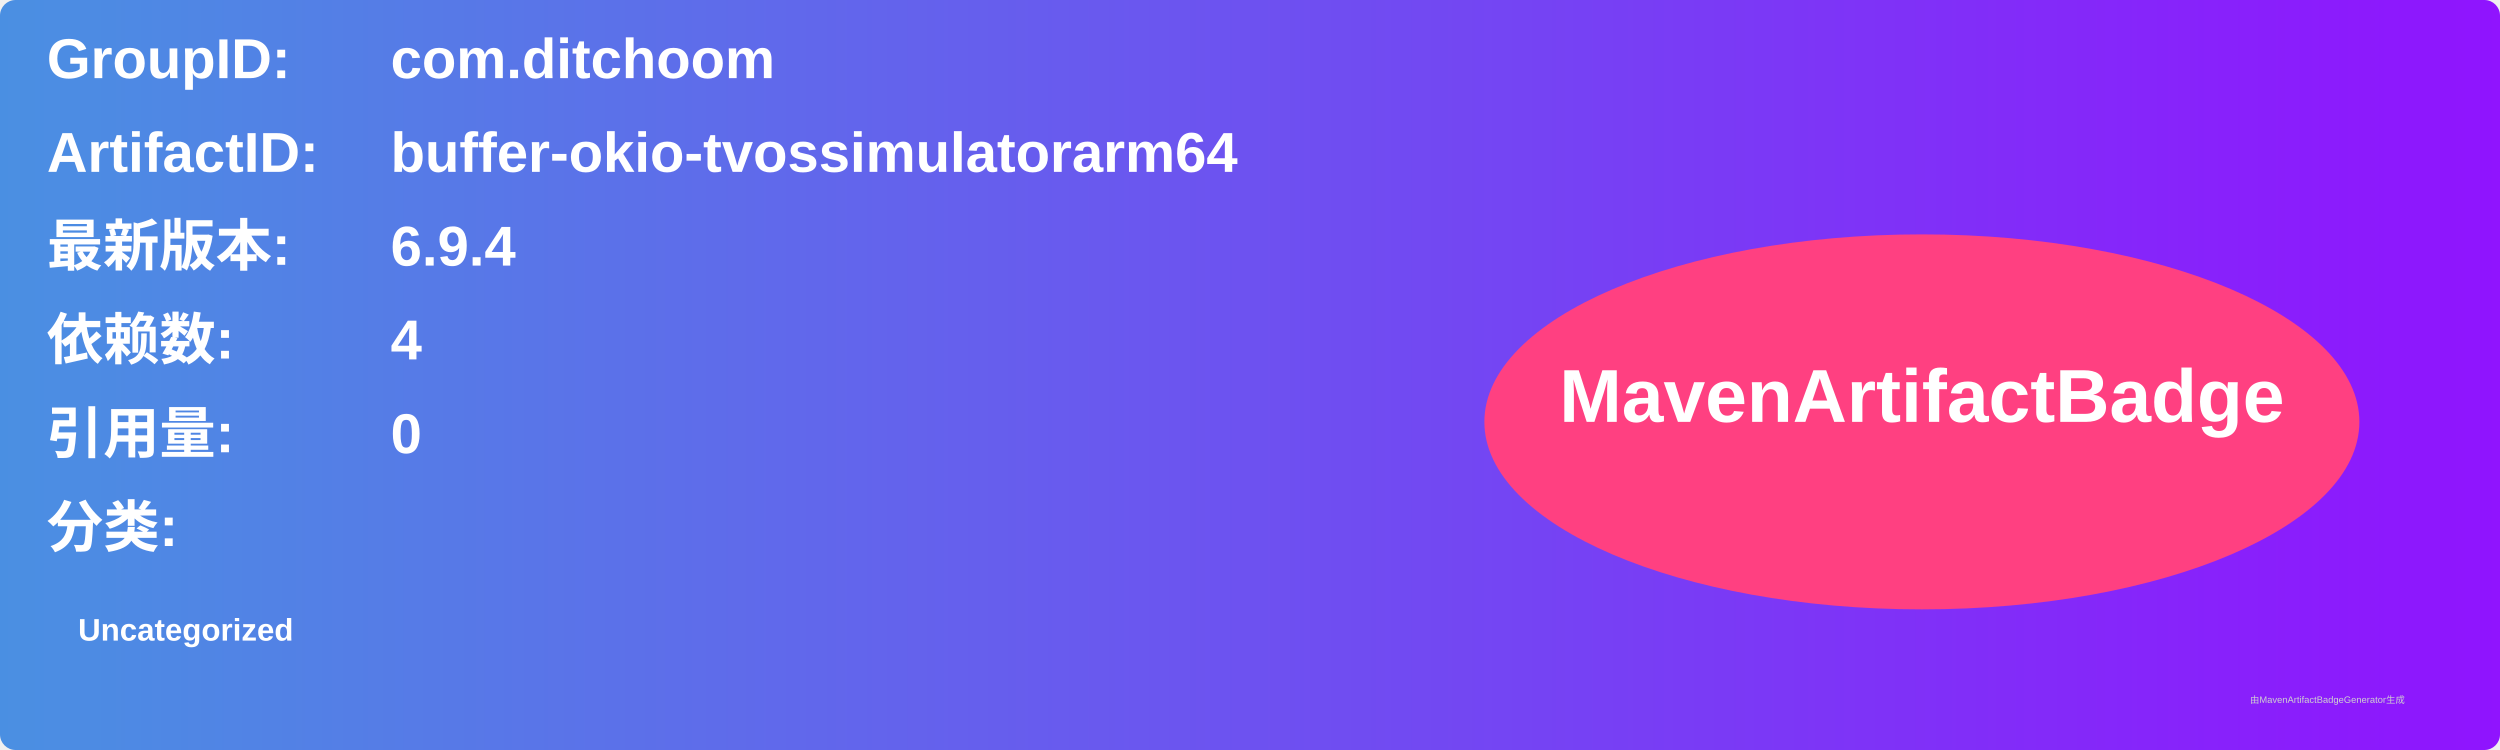
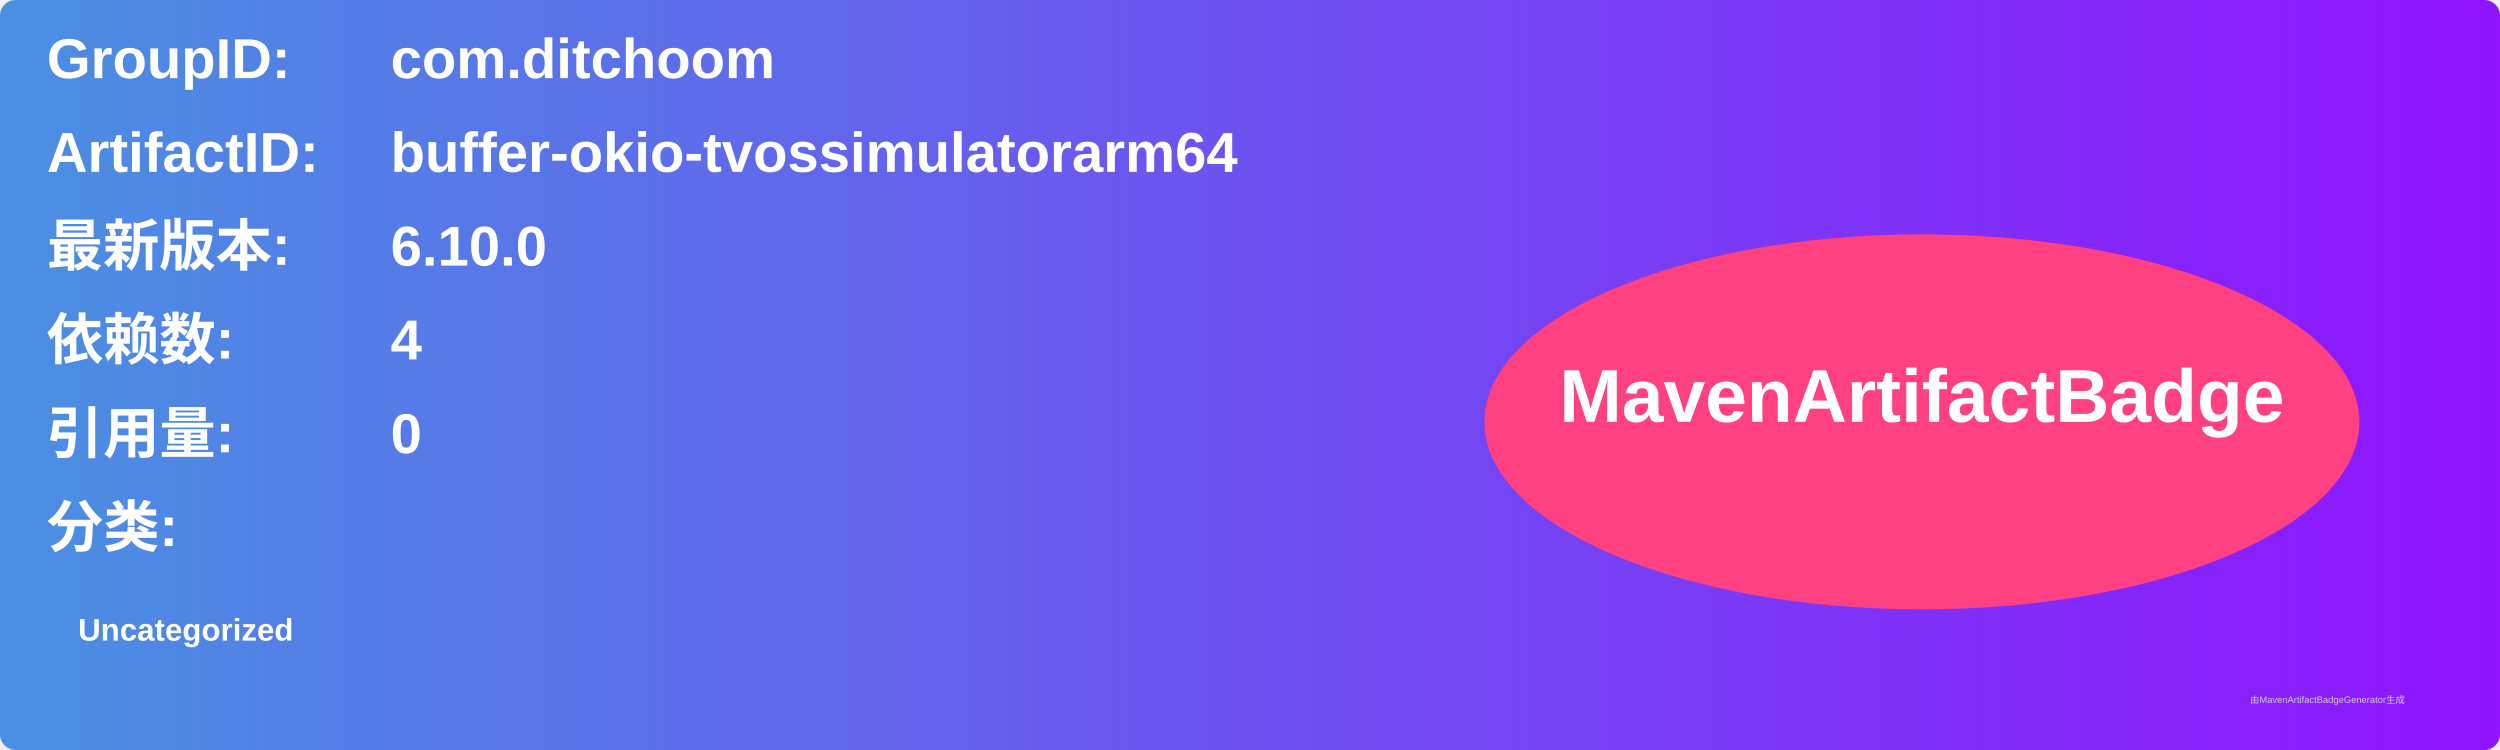
<svg xmlns="http://www.w3.org/2000/svg" width="800" height="240" viewBox="0 0 800 240">
  <linearGradient id="grad" x1="0%" y1="0%" x2="100%" y2="0%">
    <stop offset="0%" stop-color="#4a90e2" />
    <stop offset="100%" stop-color="#9013fe" />
  </linearGradient>
  <rect width="100%" height="100%" rx="5" ry="5" fill="url(#grad)" />
  <g transform="translate(15, 15)">
    <text x="0" y="10" font-family="Arial" font-size="18" fill="white" font-weight="bold" width="260">GroupID:</text>
    <text x="110" y="10" font-family="Arial" font-size="18" fill="white" font-weight="bold" width="460">com.ditchoom</text>
    <text x="0" y="40" font-family="Arial" font-size="18" fill="white" font-weight="bold" width="260">ArtifactID:</text>
    <text x="110" y="40" font-family="Arial" font-size="18" fill="white" font-weight="bold" width="460">buffer-okio-tvossimulatorarm64</text>
    <text x="0" y="70" font-family="Arial" font-size="18" fill="white" font-weight="bold">最新版本:</text>
    <text x="110" y="70" font-family="Arial" font-size="18" fill="white" font-weight="bold">
-       <tspan font-weight="bold">6.9.4</tspan>
+       <tspan font-weight="bold">6.10.0</tspan>
    </text>
    <text x="0" y="100" font-family="Arial" font-size="18" fill="white" font-weight="bold">依赖数: </text>
    <text x="110" y="100" font-family="Arial" font-size="18" fill="white">
      <tspan font-weight="bold">4</tspan>
    </text>
    <text x="0" y="130" font-family="Arial" font-size="18" fill="white" font-weight="bold">引用量: </text>
    <text x="110" y="130" font-family="Arial" font-size="18" fill="white">
      <tspan font-weight="bold">0</tspan>
    </text>
    <text x="0" y="160" font-family="Arial" font-size="18" fill="white" font-weight="bold">分类:</text>
    <text x="10" y="190" font-family="Arial" font-size="10" fill="white">
      <tspan font-weight="bold">Uncategorized</tspan>
    </text>
    <ellipse cx="600" cy="120" rx="140" ry="60" fill="#ff4081" />
    <text x="600" y="120" text-anchor="middle" font-family="Arial" font-size="24" fill="white" font-weight="bold">MavenArtifactBadge</text>
  </g>
  <text x="720" y="225" font-family="Arial" font-size="3" fill="#d0d0d0">由MavenArtifactBadgeGenerator生成</text>
</svg>
